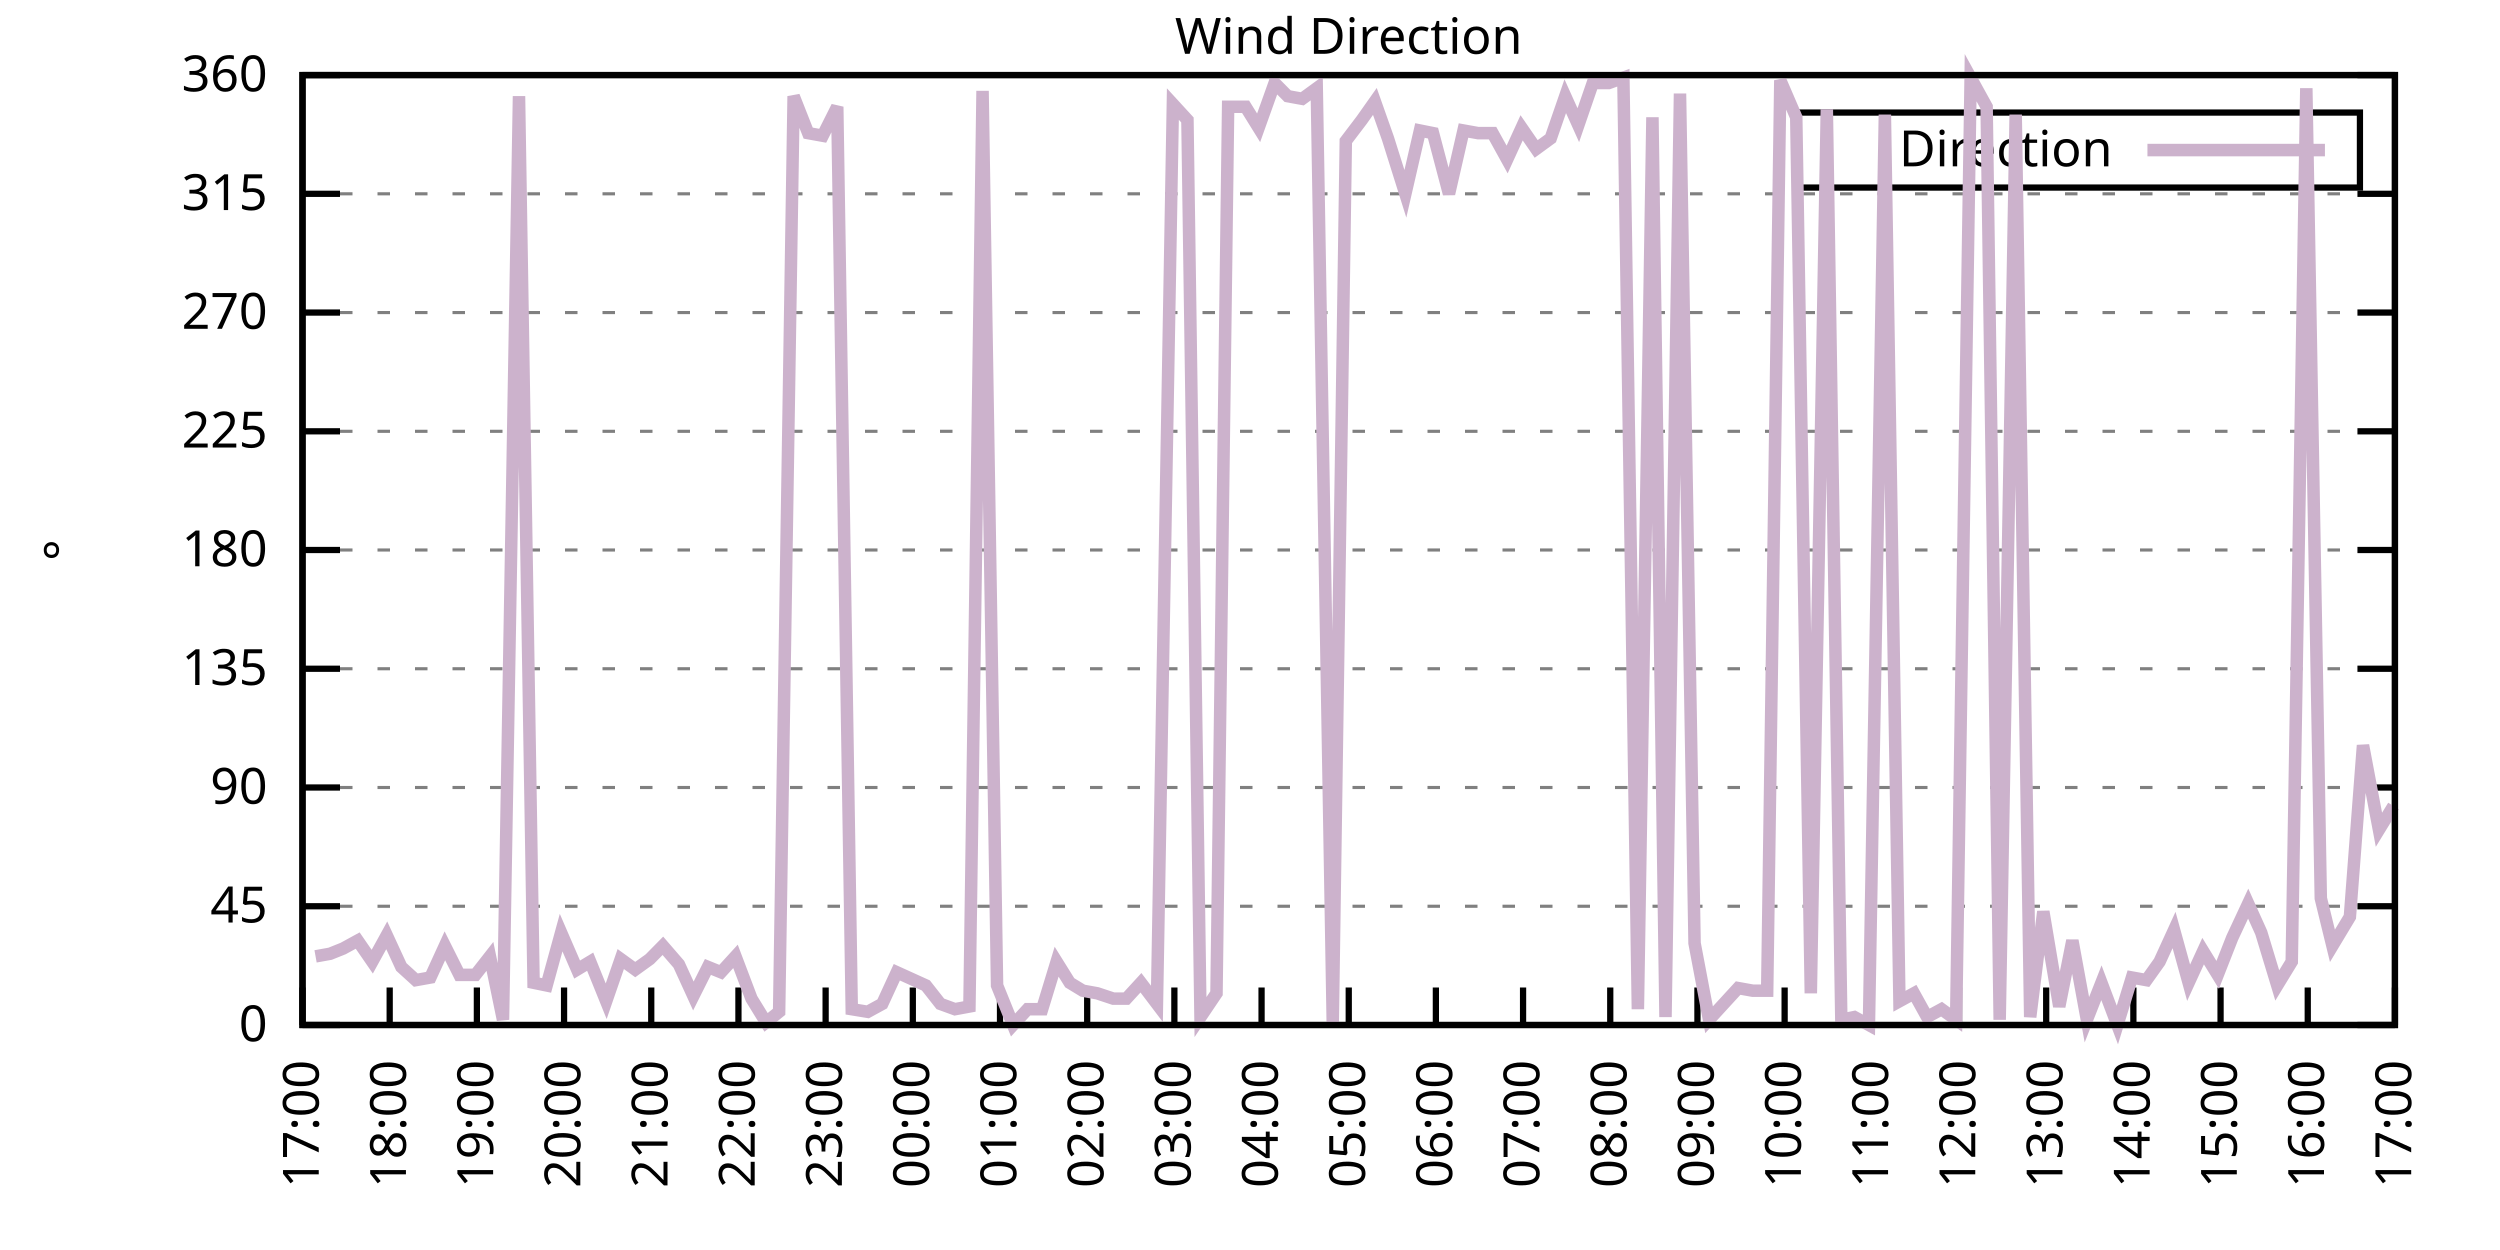
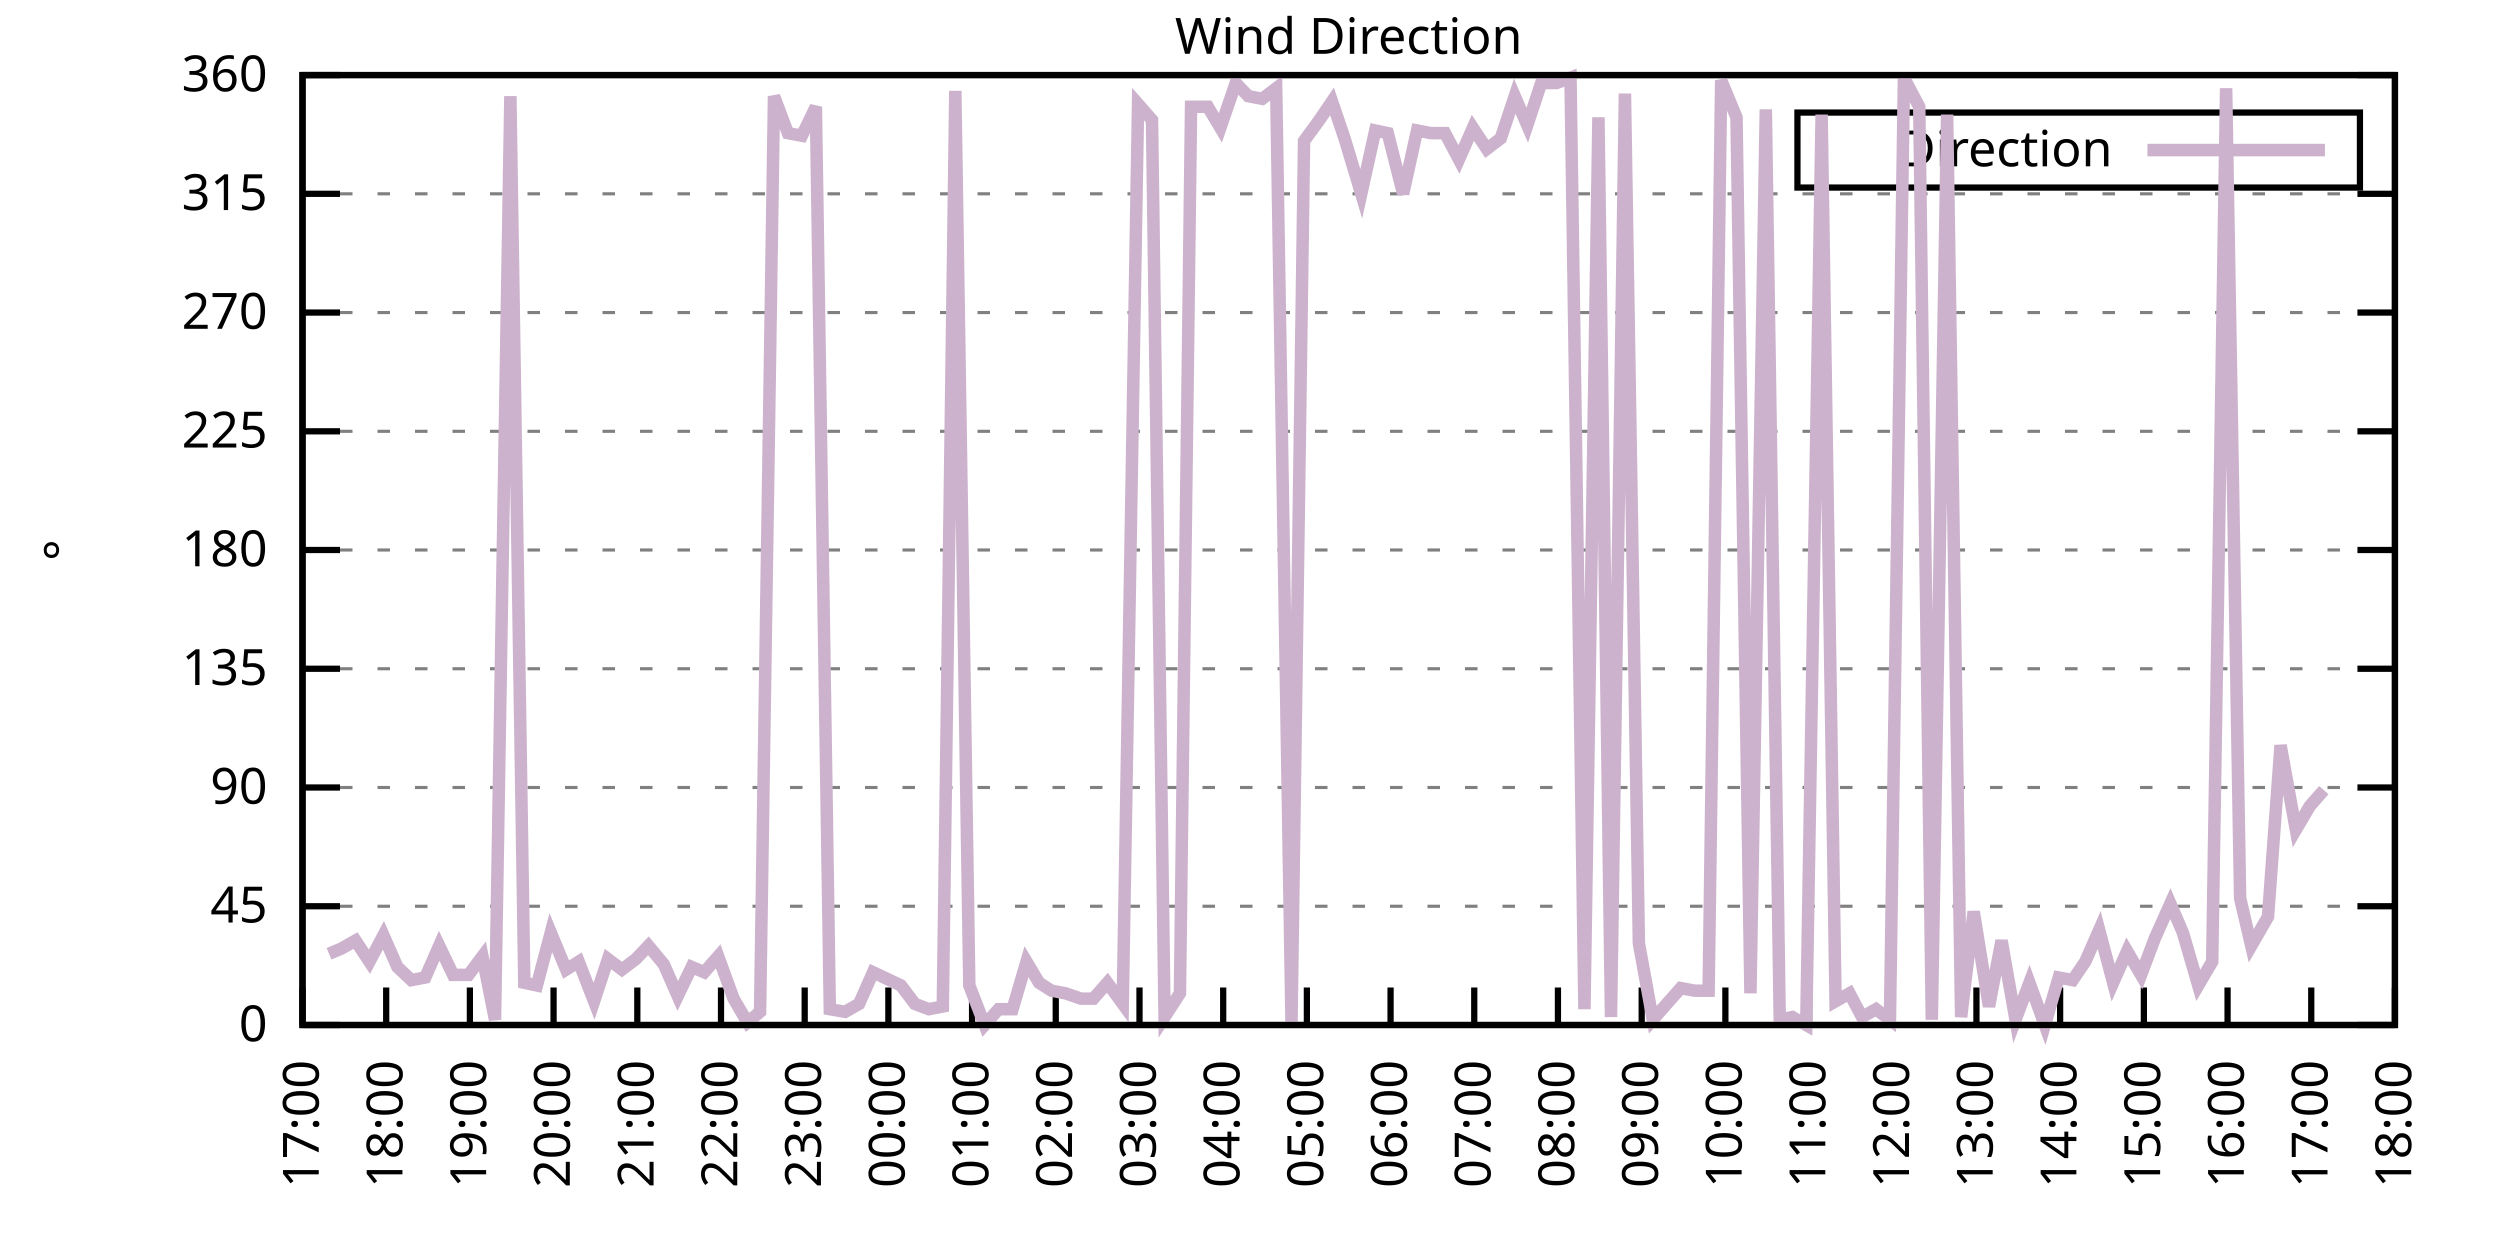
<svg xmlns="http://www.w3.org/2000/svg" xmlns:xlink="http://www.w3.org/1999/xlink" width="400" height="200" viewBox="0 0 400 200">
  <g id="gnuplot_canvas">
    <rect x="0" y="0" width="400" height="200" fill="none" />
    <defs>
      <circle id="gpDot" r="0.5" stroke-width="0.5" stroke="currentColor" />
      <path id="gpPt0" stroke-width="0.333" stroke="currentColor" d="M-1,0 h2 M0,-1 v2" />
      <path id="gpPt1" stroke-width="0.333" stroke="currentColor" d="M-1,-1 L1,1 M1,-1 L-1,1" />
      <path id="gpPt2" stroke-width="0.333" stroke="currentColor" d="M-1,0 L1,0 M0,-1 L0,1 M-1,-1 L1,1 M-1,1 L1,-1" />
      <rect id="gpPt3" stroke-width="0.333" stroke="currentColor" x="-1" y="-1" width="2" height="2" />
      <rect id="gpPt4" stroke-width="0.333" stroke="currentColor" fill="currentColor" x="-1" y="-1" width="2" height="2" />
      <circle id="gpPt5" stroke-width="0.333" stroke="currentColor" cx="0" cy="0" r="1" />
      <use xlink:href="#gpPt5" id="gpPt6" fill="currentColor" stroke="none" />
      <path id="gpPt7" stroke-width="0.333" stroke="currentColor" d="M0,-1.33 L-1.33,0.67 L1.33,0.67 z" />
      <use xlink:href="#gpPt7" id="gpPt8" fill="currentColor" stroke="none" />
      <use xlink:href="#gpPt7" id="gpPt9" stroke="currentColor" transform="rotate(180)" />
      <use xlink:href="#gpPt9" id="gpPt10" fill="currentColor" stroke="none" />
      <use xlink:href="#gpPt3" id="gpPt11" stroke="currentColor" transform="rotate(45)" />
      <use xlink:href="#gpPt11" id="gpPt12" fill="currentColor" stroke="none" />
      <path id="gpPt13" stroke-width="0.333" stroke="currentColor" d="M0,1.330 L1.265,0.411 L0.782,-1.067 L-0.782,-1.076 L-1.265,0.411 z" />
      <use xlink:href="#gpPt13" id="gpPt14" fill="currentColor" stroke="none" />
      <filter id="textbox" filterUnits="objectBoundingBox" x="0" y="0" height="1" width="1">
        <feFlood flood-color="white" flood-opacity="1" result="bgnd" />
        <feComposite in="SourceGraphic" in2="bgnd" operator="atop" />
      </filter>
      <filter id="greybox" filterUnits="objectBoundingBox" x="0" y="0" height="1" width="1">
        <feFlood flood-color="lightgrey" flood-opacity="1" result="grey" />
        <feComposite in="SourceGraphic" in2="grey" operator="atop" />
      </filter>
    </defs>
    <g fill="none" color="white" stroke="currentColor" stroke-width="1.00" stroke-linecap="butt" stroke-linejoin="miter">
</g>
    <g fill="none" color="black" stroke="currentColor" stroke-width="1.00" stroke-linecap="butt" stroke-linejoin="miter">
      <g stroke="none" shape-rendering="crispEdges">
        <polygon fill="rgb(255, 255, 255)" points="48.40,164.00 383.18,164.00 383.18,12.02 48.40,12.02 " />
      </g>
    </g>
    <g fill="none" color="black" stroke="currentColor" stroke-width="1.00" stroke-linecap="butt" stroke-linejoin="miter">
</g>
    <g fill="none" color="black" stroke="black" stroke-width="0.50" stroke-linecap="butt" stroke-linejoin="miter">
</g>
    <g fill="none" color="gray" stroke="currentColor" stroke-width="0.50" stroke-linecap="butt" stroke-linejoin="miter">
      <path stroke="gray" stroke-dasharray="2,4" class="gridline" d="M48.40,164.00 L383.19,164.00  " />
    </g>
    <g fill="none" color="gray" stroke="gray" stroke-width="1.00" stroke-linecap="butt" stroke-linejoin="miter">
</g>
    <g fill="none" color="black" stroke="currentColor" stroke-width="1.00" stroke-linecap="butt" stroke-linejoin="miter">
      <path stroke="black" d="M48.40,164.00 L54.40,164.00 M383.19,164.00 L377.19,164.00  " />
      <g transform="translate(42.80,166.60)" stroke="none" fill="black" font-family="Sans" font-size="8.00" text-anchor="end">
        <text>
          <tspan font-family="Sans"> 0</tspan>
        </text>
      </g>
    </g>
    <g fill="none" color="black" stroke="currentColor" stroke-width="1.00" stroke-linecap="butt" stroke-linejoin="miter">
</g>
    <g fill="none" color="black" stroke="black" stroke-width="0.50" stroke-linecap="butt" stroke-linejoin="miter">
</g>
    <g fill="none" color="gray" stroke="currentColor" stroke-width="0.50" stroke-linecap="butt" stroke-linejoin="miter">
      <path stroke="gray" stroke-dasharray="2,4" class="gridline" d="M48.40,145.00 L383.19,145.00  " />
    </g>
    <g fill="none" color="gray" stroke="gray" stroke-width="1.00" stroke-linecap="butt" stroke-linejoin="miter">
</g>
    <g fill="none" color="black" stroke="currentColor" stroke-width="1.00" stroke-linecap="butt" stroke-linejoin="miter">
      <path stroke="black" d="M48.40,145.00 L54.40,145.00 M383.19,145.00 L377.19,145.00  " />
      <g transform="translate(42.80,147.60)" stroke="none" fill="black" font-family="Sans" font-size="8.00" text-anchor="end">
        <text>
          <tspan font-family="Sans"> 45</tspan>
        </text>
      </g>
    </g>
    <g fill="none" color="black" stroke="currentColor" stroke-width="1.00" stroke-linecap="butt" stroke-linejoin="miter">
</g>
    <g fill="none" color="black" stroke="black" stroke-width="0.50" stroke-linecap="butt" stroke-linejoin="miter">
</g>
    <g fill="none" color="gray" stroke="currentColor" stroke-width="0.50" stroke-linecap="butt" stroke-linejoin="miter">
      <path stroke="gray" stroke-dasharray="2,4" class="gridline" d="M48.40,126.00 L383.19,126.00  " />
    </g>
    <g fill="none" color="gray" stroke="gray" stroke-width="1.00" stroke-linecap="butt" stroke-linejoin="miter">
</g>
    <g fill="none" color="black" stroke="currentColor" stroke-width="1.00" stroke-linecap="butt" stroke-linejoin="miter">
      <path stroke="black" d="M48.40,126.00 L54.40,126.00 M383.19,126.00 L377.19,126.00  " />
      <g transform="translate(42.80,128.60)" stroke="none" fill="black" font-family="Sans" font-size="8.00" text-anchor="end">
        <text>
          <tspan font-family="Sans"> 90</tspan>
        </text>
      </g>
    </g>
    <g fill="none" color="black" stroke="currentColor" stroke-width="1.00" stroke-linecap="butt" stroke-linejoin="miter">
</g>
    <g fill="none" color="black" stroke="black" stroke-width="0.50" stroke-linecap="butt" stroke-linejoin="miter">
</g>
    <g fill="none" color="gray" stroke="currentColor" stroke-width="0.50" stroke-linecap="butt" stroke-linejoin="miter">
      <path stroke="gray" stroke-dasharray="2,4" class="gridline" d="M48.40,107.00 L383.19,107.00  " />
    </g>
    <g fill="none" color="gray" stroke="gray" stroke-width="1.00" stroke-linecap="butt" stroke-linejoin="miter">
</g>
    <g fill="none" color="black" stroke="currentColor" stroke-width="1.00" stroke-linecap="butt" stroke-linejoin="miter">
      <path stroke="black" d="M48.40,107.00 L54.40,107.00 M383.19,107.00 L377.19,107.00  " />
      <g transform="translate(42.80,109.60)" stroke="none" fill="black" font-family="Sans" font-size="8.00" text-anchor="end">
        <text>
          <tspan font-family="Sans"> 135</tspan>
        </text>
      </g>
    </g>
    <g fill="none" color="black" stroke="currentColor" stroke-width="1.00" stroke-linecap="butt" stroke-linejoin="miter">
</g>
    <g fill="none" color="black" stroke="black" stroke-width="0.50" stroke-linecap="butt" stroke-linejoin="miter">
</g>
    <g fill="none" color="gray" stroke="currentColor" stroke-width="0.50" stroke-linecap="butt" stroke-linejoin="miter">
      <path stroke="gray" stroke-dasharray="2,4" class="gridline" d="M48.40,88.00 L383.19,88.00  " />
    </g>
    <g fill="none" color="gray" stroke="gray" stroke-width="1.00" stroke-linecap="butt" stroke-linejoin="miter">
</g>
    <g fill="none" color="black" stroke="currentColor" stroke-width="1.00" stroke-linecap="butt" stroke-linejoin="miter">
      <path stroke="black" d="M48.40,88.00 L54.40,88.00 M383.19,88.00 L377.19,88.00  " />
      <g transform="translate(42.80,90.60)" stroke="none" fill="black" font-family="Sans" font-size="8.00" text-anchor="end">
        <text>
          <tspan font-family="Sans"> 180</tspan>
        </text>
      </g>
    </g>
    <g fill="none" color="black" stroke="currentColor" stroke-width="1.00" stroke-linecap="butt" stroke-linejoin="miter">
</g>
    <g fill="none" color="black" stroke="black" stroke-width="0.50" stroke-linecap="butt" stroke-linejoin="miter">
</g>
    <g fill="none" color="gray" stroke="currentColor" stroke-width="0.50" stroke-linecap="butt" stroke-linejoin="miter">
      <path stroke="gray" stroke-dasharray="2,4" class="gridline" d="M48.40,69.01 L383.19,69.01  " />
    </g>
    <g fill="none" color="gray" stroke="gray" stroke-width="1.00" stroke-linecap="butt" stroke-linejoin="miter">
</g>
    <g fill="none" color="black" stroke="currentColor" stroke-width="1.00" stroke-linecap="butt" stroke-linejoin="miter">
      <path stroke="black" d="M48.40,69.01 L54.40,69.01 M383.19,69.01 L377.19,69.01  " />
      <g transform="translate(42.80,71.61)" stroke="none" fill="black" font-family="Sans" font-size="8.00" text-anchor="end">
        <text>
          <tspan font-family="Sans"> 225</tspan>
        </text>
      </g>
    </g>
    <g fill="none" color="black" stroke="currentColor" stroke-width="1.00" stroke-linecap="butt" stroke-linejoin="miter">
</g>
    <g fill="none" color="black" stroke="black" stroke-width="0.50" stroke-linecap="butt" stroke-linejoin="miter">
</g>
    <g fill="none" color="gray" stroke="currentColor" stroke-width="0.50" stroke-linecap="butt" stroke-linejoin="miter">
      <path stroke="gray" stroke-dasharray="2,4" class="gridline" d="M48.40,50.01 L383.19,50.01  " />
    </g>
    <g fill="none" color="gray" stroke="gray" stroke-width="1.00" stroke-linecap="butt" stroke-linejoin="miter">
</g>
    <g fill="none" color="black" stroke="currentColor" stroke-width="1.00" stroke-linecap="butt" stroke-linejoin="miter">
      <path stroke="black" d="M48.40,50.01 L54.40,50.01 M383.19,50.01 L377.19,50.01  " />
      <g transform="translate(42.80,52.61)" stroke="none" fill="black" font-family="Sans" font-size="8.00" text-anchor="end">
        <text>
          <tspan font-family="Sans"> 270</tspan>
        </text>
      </g>
    </g>
    <g fill="none" color="black" stroke="currentColor" stroke-width="1.00" stroke-linecap="butt" stroke-linejoin="miter">
</g>
    <g fill="none" color="black" stroke="black" stroke-width="0.50" stroke-linecap="butt" stroke-linejoin="miter">
</g>
    <g fill="none" color="gray" stroke="currentColor" stroke-width="0.50" stroke-linecap="butt" stroke-linejoin="miter">
      <path stroke="gray" stroke-dasharray="2,4" class="gridline" d="M48.40,31.01 L383.19,31.01  " />
    </g>
    <g fill="none" color="gray" stroke="gray" stroke-width="1.00" stroke-linecap="butt" stroke-linejoin="miter">
</g>
    <g fill="none" color="black" stroke="currentColor" stroke-width="1.00" stroke-linecap="butt" stroke-linejoin="miter">
      <path stroke="black" d="M48.40,31.01 L54.40,31.01 M383.19,31.01 L377.19,31.01  " />
      <g transform="translate(42.80,33.61)" stroke="none" fill="black" font-family="Sans" font-size="8.00" text-anchor="end">
        <text>
          <tspan font-family="Sans"> 315</tspan>
        </text>
      </g>
    </g>
    <g fill="none" color="black" stroke="currentColor" stroke-width="1.00" stroke-linecap="butt" stroke-linejoin="miter">
</g>
    <g fill="none" color="black" stroke="black" stroke-width="0.50" stroke-linecap="butt" stroke-linejoin="miter">
</g>
    <g fill="none" color="gray" stroke="currentColor" stroke-width="0.50" stroke-linecap="butt" stroke-linejoin="miter">
      <path stroke="gray" stroke-dasharray="2,4" class="gridline" d="M48.40,12.01 L383.19,12.01  " />
    </g>
    <g fill="none" color="gray" stroke="gray" stroke-width="1.00" stroke-linecap="butt" stroke-linejoin="miter">
</g>
    <g fill="none" color="black" stroke="currentColor" stroke-width="1.00" stroke-linecap="butt" stroke-linejoin="miter">
      <path stroke="black" d="M48.40,12.01 L54.40,12.01 M383.19,12.01 L377.19,12.01  " />
      <g transform="translate(42.80,14.61)" stroke="none" fill="black" font-family="Sans" font-size="8.00" text-anchor="end">
        <text>
          <tspan font-family="Sans"> 360</tspan>
        </text>
      </g>
    </g>
    <g fill="none" color="black" stroke="currentColor" stroke-width="1.00" stroke-linecap="butt" stroke-linejoin="miter">
      <path stroke="black" d="M48.40,164.00 L48.40,158.00  " />
      <g transform="translate(51.00,169.60) rotate(270.00)" stroke="none" fill="black" font-family="Sans" font-size="8.00" text-anchor="end">
        <text>
          <tspan font-family="Sans">17:00</tspan>
        </text>
      </g>
    </g>
    <g fill="none" color="black" stroke="currentColor" stroke-width="1.00" stroke-linecap="butt" stroke-linejoin="miter">
-       <path stroke="black" d="M62.35,164.00 L62.35,158.00  " />
-       <g transform="translate(64.95,169.60) rotate(270.00)" stroke="none" fill="black" font-family="Sans" font-size="8.00" text-anchor="end">
+       <path stroke="black" d="M61.79,164.00 L61.79,158.00  " />
+       <g transform="translate(64.39,169.60) rotate(270.00)" stroke="none" fill="black" font-family="Sans" font-size="8.00" text-anchor="end">
        <text>
          <tspan font-family="Sans">18:00</tspan>
        </text>
      </g>
    </g>
    <g fill="none" color="black" stroke="currentColor" stroke-width="1.00" stroke-linecap="butt" stroke-linejoin="miter">
-       <path stroke="black" d="M76.30,164.00 L76.30,158.00  " />
-       <g transform="translate(78.90,169.60) rotate(270.00)" stroke="none" fill="black" font-family="Sans" font-size="8.00" text-anchor="end">
+       <path stroke="black" d="M75.18,164.00 L75.18,158.00  " />
+       <g transform="translate(77.78,169.60) rotate(270.00)" stroke="none" fill="black" font-family="Sans" font-size="8.00" text-anchor="end">
        <text>
          <tspan font-family="Sans">19:00</tspan>
        </text>
      </g>
    </g>
    <g fill="none" color="black" stroke="currentColor" stroke-width="1.00" stroke-linecap="butt" stroke-linejoin="miter">
-       <path stroke="black" d="M90.25,164.00 L90.25,158.00  " />
-       <g transform="translate(92.85,169.60) rotate(270.00)" stroke="none" fill="black" font-family="Sans" font-size="8.00" text-anchor="end">
+       <path stroke="black" d="M88.57,164.00 L88.57,158.00  " />
+       <g transform="translate(91.17,169.60) rotate(270.00)" stroke="none" fill="black" font-family="Sans" font-size="8.00" text-anchor="end">
        <text>
          <tspan font-family="Sans">20:00</tspan>
        </text>
      </g>
    </g>
    <g fill="none" color="black" stroke="currentColor" stroke-width="1.00" stroke-linecap="butt" stroke-linejoin="miter">
-       <path stroke="black" d="M104.20,164.00 L104.20,158.00  " />
-       <g transform="translate(106.80,169.60) rotate(270.00)" stroke="none" fill="black" font-family="Sans" font-size="8.00" text-anchor="end">
+       <path stroke="black" d="M101.97,164.00 L101.97,158.00  " />
+       <g transform="translate(104.57,169.60) rotate(270.00)" stroke="none" fill="black" font-family="Sans" font-size="8.00" text-anchor="end">
        <text>
          <tspan font-family="Sans">21:00</tspan>
        </text>
      </g>
    </g>
    <g fill="none" color="black" stroke="currentColor" stroke-width="1.00" stroke-linecap="butt" stroke-linejoin="miter">
-       <path stroke="black" d="M118.15,164.00 L118.15,158.00  " />
-       <g transform="translate(120.75,169.60) rotate(270.00)" stroke="none" fill="black" font-family="Sans" font-size="8.00" text-anchor="end">
+       <path stroke="black" d="M115.36,164.00 L115.36,158.00  " />
+       <g transform="translate(117.96,169.60) rotate(270.00)" stroke="none" fill="black" font-family="Sans" font-size="8.00" text-anchor="end">
        <text>
          <tspan font-family="Sans">22:00</tspan>
        </text>
      </g>
    </g>
    <g fill="none" color="black" stroke="currentColor" stroke-width="1.00" stroke-linecap="butt" stroke-linejoin="miter">
-       <path stroke="black" d="M132.10,164.00 L132.10,158.00  " />
-       <g transform="translate(134.70,169.60) rotate(270.00)" stroke="none" fill="black" font-family="Sans" font-size="8.00" text-anchor="end">
+       <path stroke="black" d="M128.75,164.00 L128.75,158.00  " />
+       <g transform="translate(131.35,169.60) rotate(270.00)" stroke="none" fill="black" font-family="Sans" font-size="8.00" text-anchor="end">
        <text>
          <tspan font-family="Sans">23:00</tspan>
        </text>
      </g>
    </g>
    <g fill="none" color="black" stroke="currentColor" stroke-width="1.00" stroke-linecap="butt" stroke-linejoin="miter">
-       <path stroke="black" d="M146.05,164.00 L146.05,158.00  " />
-       <g transform="translate(148.65,169.60) rotate(270.00)" stroke="none" fill="black" font-family="Sans" font-size="8.00" text-anchor="end">
+       <path stroke="black" d="M142.14,164.00 L142.14,158.00  " />
+       <g transform="translate(144.74,169.60) rotate(270.00)" stroke="none" fill="black" font-family="Sans" font-size="8.00" text-anchor="end">
        <text>
          <tspan font-family="Sans">00:00</tspan>
        </text>
      </g>
    </g>
    <g fill="none" color="black" stroke="currentColor" stroke-width="1.00" stroke-linecap="butt" stroke-linejoin="miter">
-       <path stroke="black" d="M160.00,164.00 L160.00,158.00  " />
-       <g transform="translate(162.60,169.60) rotate(270.00)" stroke="none" fill="black" font-family="Sans" font-size="8.00" text-anchor="end">
+       <path stroke="black" d="M155.53,164.00 L155.53,158.00  " />
+       <g transform="translate(158.13,169.60) rotate(270.00)" stroke="none" fill="black" font-family="Sans" font-size="8.00" text-anchor="end">
        <text>
          <tspan font-family="Sans">01:00</tspan>
        </text>
      </g>
    </g>
    <g fill="none" color="black" stroke="currentColor" stroke-width="1.00" stroke-linecap="butt" stroke-linejoin="miter">
-       <path stroke="black" d="M173.95,164.00 L173.95,158.00  " />
-       <g transform="translate(176.55,169.60) rotate(270.00)" stroke="none" fill="black" font-family="Sans" font-size="8.00" text-anchor="end">
+       <path stroke="black" d="M168.92,164.00 L168.92,158.00  " />
+       <g transform="translate(171.52,169.60) rotate(270.00)" stroke="none" fill="black" font-family="Sans" font-size="8.00" text-anchor="end">
        <text>
          <tspan font-family="Sans">02:00</tspan>
        </text>
      </g>
    </g>
    <g fill="none" color="black" stroke="currentColor" stroke-width="1.00" stroke-linecap="butt" stroke-linejoin="miter">
-       <path stroke="black" d="M187.90,164.00 L187.90,158.00  " />
-       <g transform="translate(190.50,169.60) rotate(270.00)" stroke="none" fill="black" font-family="Sans" font-size="8.00" text-anchor="end">
+       <path stroke="black" d="M182.32,164.00 L182.32,158.00  " />
+       <g transform="translate(184.92,169.60) rotate(270.00)" stroke="none" fill="black" font-family="Sans" font-size="8.00" text-anchor="end">
        <text>
          <tspan font-family="Sans">03:00</tspan>
        </text>
      </g>
    </g>
    <g fill="none" color="black" stroke="currentColor" stroke-width="1.00" stroke-linecap="butt" stroke-linejoin="miter">
-       <path stroke="black" d="M201.85,164.00 L201.85,158.00  " />
-       <g transform="translate(204.45,169.60) rotate(270.00)" stroke="none" fill="black" font-family="Sans" font-size="8.00" text-anchor="end">
+       <path stroke="black" d="M195.71,164.00 L195.71,158.00  " />
+       <g transform="translate(198.31,169.60) rotate(270.00)" stroke="none" fill="black" font-family="Sans" font-size="8.00" text-anchor="end">
        <text>
          <tspan font-family="Sans">04:00</tspan>
        </text>
      </g>
    </g>
    <g fill="none" color="black" stroke="currentColor" stroke-width="1.00" stroke-linecap="butt" stroke-linejoin="miter">
-       <path stroke="black" d="M215.80,164.00 L215.80,158.00  " />
-       <g transform="translate(218.40,169.60) rotate(270.00)" stroke="none" fill="black" font-family="Sans" font-size="8.00" text-anchor="end">
+       <path stroke="black" d="M209.10,164.00 L209.10,158.00  " />
+       <g transform="translate(211.70,169.60) rotate(270.00)" stroke="none" fill="black" font-family="Sans" font-size="8.00" text-anchor="end">
        <text>
          <tspan font-family="Sans">05:00</tspan>
        </text>
      </g>
    </g>
    <g fill="none" color="black" stroke="currentColor" stroke-width="1.00" stroke-linecap="butt" stroke-linejoin="miter">
-       <path stroke="black" d="M229.74,164.00 L229.74,158.00  " />
-       <g transform="translate(232.34,169.60) rotate(270.00)" stroke="none" fill="black" font-family="Sans" font-size="8.00" text-anchor="end">
+       <path stroke="black" d="M222.49,164.00 L222.49,158.00  " />
+       <g transform="translate(225.09,169.60) rotate(270.00)" stroke="none" fill="black" font-family="Sans" font-size="8.00" text-anchor="end">
        <text>
          <tspan font-family="Sans">06:00</tspan>
        </text>
      </g>
    </g>
    <g fill="none" color="black" stroke="currentColor" stroke-width="1.00" stroke-linecap="butt" stroke-linejoin="miter">
-       <path stroke="black" d="M243.69,164.00 L243.69,158.00  " />
-       <g transform="translate(246.29,169.60) rotate(270.00)" stroke="none" fill="black" font-family="Sans" font-size="8.00" text-anchor="end">
+       <path stroke="black" d="M235.88,164.00 L235.88,158.00  " />
+       <g transform="translate(238.48,169.60) rotate(270.00)" stroke="none" fill="black" font-family="Sans" font-size="8.00" text-anchor="end">
        <text>
          <tspan font-family="Sans">07:00</tspan>
        </text>
      </g>
    </g>
    <g fill="none" color="black" stroke="currentColor" stroke-width="1.00" stroke-linecap="butt" stroke-linejoin="miter">
-       <path stroke="black" d="M257.64,164.00 L257.64,158.00  " />
-       <g transform="translate(260.24,169.60) rotate(270.00)" stroke="none" fill="black" font-family="Sans" font-size="8.00" text-anchor="end">
+       <path stroke="black" d="M249.27,164.00 L249.27,158.00  " />
+       <g transform="translate(251.87,169.60) rotate(270.00)" stroke="none" fill="black" font-family="Sans" font-size="8.00" text-anchor="end">
        <text>
          <tspan font-family="Sans">08:00</tspan>
        </text>
      </g>
    </g>
    <g fill="none" color="black" stroke="currentColor" stroke-width="1.00" stroke-linecap="butt" stroke-linejoin="miter">
-       <path stroke="black" d="M271.59,164.00 L271.59,158.00  " />
-       <g transform="translate(274.19,169.60) rotate(270.00)" stroke="none" fill="black" font-family="Sans" font-size="8.00" text-anchor="end">
+       <path stroke="black" d="M262.67,164.00 L262.67,158.00  " />
+       <g transform="translate(265.27,169.60) rotate(270.00)" stroke="none" fill="black" font-family="Sans" font-size="8.00" text-anchor="end">
        <text>
          <tspan font-family="Sans">09:00</tspan>
        </text>
      </g>
    </g>
    <g fill="none" color="black" stroke="currentColor" stroke-width="1.00" stroke-linecap="butt" stroke-linejoin="miter">
-       <path stroke="black" d="M285.54,164.00 L285.54,158.00  " />
-       <g transform="translate(288.14,169.60) rotate(270.00)" stroke="none" fill="black" font-family="Sans" font-size="8.00" text-anchor="end">
+       <path stroke="black" d="M276.06,164.00 L276.06,158.00  " />
+       <g transform="translate(278.66,169.60) rotate(270.00)" stroke="none" fill="black" font-family="Sans" font-size="8.00" text-anchor="end">
        <text>
          <tspan font-family="Sans">10:00</tspan>
        </text>
      </g>
    </g>
    <g fill="none" color="black" stroke="currentColor" stroke-width="1.00" stroke-linecap="butt" stroke-linejoin="miter">
-       <path stroke="black" d="M299.49,164.00 L299.49,158.00  " />
-       <g transform="translate(302.09,169.60) rotate(270.00)" stroke="none" fill="black" font-family="Sans" font-size="8.00" text-anchor="end">
+       <path stroke="black" d="M289.45,164.00 L289.45,158.00  " />
+       <g transform="translate(292.05,169.60) rotate(270.00)" stroke="none" fill="black" font-family="Sans" font-size="8.00" text-anchor="end">
        <text>
          <tspan font-family="Sans">11:00</tspan>
        </text>
      </g>
    </g>
    <g fill="none" color="black" stroke="currentColor" stroke-width="1.00" stroke-linecap="butt" stroke-linejoin="miter">
-       <path stroke="black" d="M313.44,164.00 L313.44,158.00  " />
-       <g transform="translate(316.04,169.60) rotate(270.00)" stroke="none" fill="black" font-family="Sans" font-size="8.00" text-anchor="end">
+       <path stroke="black" d="M302.84,164.00 L302.84,158.00  " />
+       <g transform="translate(305.44,169.60) rotate(270.00)" stroke="none" fill="black" font-family="Sans" font-size="8.00" text-anchor="end">
        <text>
          <tspan font-family="Sans">12:00</tspan>
        </text>
      </g>
    </g>
    <g fill="none" color="black" stroke="currentColor" stroke-width="1.00" stroke-linecap="butt" stroke-linejoin="miter">
-       <path stroke="black" d="M327.39,164.00 L327.39,158.00  " />
-       <g transform="translate(329.99,169.60) rotate(270.00)" stroke="none" fill="black" font-family="Sans" font-size="8.00" text-anchor="end">
+       <path stroke="black" d="M316.23,164.00 L316.23,158.00  " />
+       <g transform="translate(318.83,169.60) rotate(270.00)" stroke="none" fill="black" font-family="Sans" font-size="8.00" text-anchor="end">
        <text>
          <tspan font-family="Sans">13:00</tspan>
        </text>
      </g>
    </g>
    <g fill="none" color="black" stroke="currentColor" stroke-width="1.00" stroke-linecap="butt" stroke-linejoin="miter">
-       <path stroke="black" d="M341.34,164.00 L341.34,158.00  " />
-       <g transform="translate(343.94,169.60) rotate(270.00)" stroke="none" fill="black" font-family="Sans" font-size="8.00" text-anchor="end">
+       <path stroke="black" d="M329.62,164.00 L329.62,158.00  " />
+       <g transform="translate(332.22,169.60) rotate(270.00)" stroke="none" fill="black" font-family="Sans" font-size="8.00" text-anchor="end">
        <text>
          <tspan font-family="Sans">14:00</tspan>
        </text>
      </g>
    </g>
    <g fill="none" color="black" stroke="currentColor" stroke-width="1.00" stroke-linecap="butt" stroke-linejoin="miter">
-       <path stroke="black" d="M355.29,164.00 L355.29,158.00  " />
-       <g transform="translate(357.89,169.60) rotate(270.00)" stroke="none" fill="black" font-family="Sans" font-size="8.00" text-anchor="end">
+       <path stroke="black" d="M343.02,164.00 L343.02,158.00  " />
+       <g transform="translate(345.62,169.60) rotate(270.00)" stroke="none" fill="black" font-family="Sans" font-size="8.00" text-anchor="end">
        <text>
          <tspan font-family="Sans">15:00</tspan>
        </text>
      </g>
    </g>
    <g fill="none" color="black" stroke="currentColor" stroke-width="1.00" stroke-linecap="butt" stroke-linejoin="miter">
-       <path stroke="black" d="M369.24,164.00 L369.24,158.00  " />
-       <g transform="translate(371.84,169.60) rotate(270.00)" stroke="none" fill="black" font-family="Sans" font-size="8.00" text-anchor="end">
+       <path stroke="black" d="M356.41,164.00 L356.41,158.00  " />
+       <g transform="translate(359.01,169.60) rotate(270.00)" stroke="none" fill="black" font-family="Sans" font-size="8.00" text-anchor="end">
        <text>
          <tspan font-family="Sans">16:00</tspan>
+         </text>
+       </g>
+     </g>
+     <g fill="none" color="black" stroke="currentColor" stroke-width="1.00" stroke-linecap="butt" stroke-linejoin="miter">
+       <path stroke="black" d="M369.80,164.00 L369.80,158.00  " />
+       <g transform="translate(372.40,169.60) rotate(270.00)" stroke="none" fill="black" font-family="Sans" font-size="8.00" text-anchor="end">
+         <text>
+           <tspan font-family="Sans">17:00</tspan>
        </text>
      </g>
    </g>
    <g fill="none" color="black" stroke="currentColor" stroke-width="1.00" stroke-linecap="butt" stroke-linejoin="miter">
      <path stroke="black" d="M383.19,164.00 L383.19,158.00  " />
      <g transform="translate(385.79,169.60) rotate(270.00)" stroke="none" fill="black" font-family="Sans" font-size="8.00" text-anchor="end">
        <text>
-           <tspan font-family="Sans">17:00</tspan>
+           <tspan font-family="Sans">18:00</tspan>
        </text>
      </g>
    </g>
    <g fill="none" color="black" stroke="currentColor" stroke-width="1.00" stroke-linecap="butt" stroke-linejoin="miter">
</g>
    <g fill="none" color="black" stroke="currentColor" stroke-width="1.00" stroke-linecap="butt" stroke-linejoin="miter">
      <path stroke="black" d="M48.40,12.01 L48.40,164.00 L383.19,164.00 L383.19,12.01 L48.40,12.01 Z  " />
    </g>
    <g fill="none" color="black" stroke="currentColor" stroke-width="1.00" stroke-linecap="butt" stroke-linejoin="miter">
</g>
    <g fill="none" color="black" stroke="currentColor" stroke-width="1.00" stroke-linecap="butt" stroke-linejoin="miter">
      <path stroke="black" d="M287.59,30.01 L287.59,18.01 L377.59,18.01 L377.59,30.01 L287.59,30.01 Z  " />
    </g>
    <g id="Wind_direction_plot_1">
      <g fill="none" color="white" stroke="black" stroke-width="2.00" stroke-linecap="butt" stroke-linejoin="miter">
</g>
      <g fill="none" color="black" stroke="currentColor" stroke-width="2.00" stroke-linecap="butt" stroke-linejoin="miter">
        <g transform="translate(337.99,26.61)" stroke="none" fill="black" font-family="Sans" font-size="8.00" text-anchor="end">
          <text>
            <tspan font-family="Sans">Direction</tspan>
          </text>
        </g>
      </g>
      <g fill="none" color="black" stroke="currentColor" stroke-width="2.00" stroke-linecap="butt" stroke-linejoin="miter">
-         <path stroke="rgb(204, 178, 204)" d="M343.59,24.01 L371.99,24.01 M50.49,153.02 L52.82,152.60 L54.91,151.76 L57.23,150.49 L59.56,153.87 L61.88,149.65   L64.21,154.71 L66.53,156.82 L68.86,156.40 L71.18,151.33 L73.51,155.98 L76.07,155.98 L78.39,153.02 L80.48,163.16   L83.04,15.39 L85.37,157.24 L87.46,157.67 L89.78,149.22 L92.34,155.13 L94.43,153.87 L96.99,160.20 L99.32,153.45   L101.64,155.13 L103.97,153.45 L106.06,151.33 L108.62,154.29 L110.94,159.36 L113.27,154.71 L115.36,155.56 L117.68,153.02   L120.24,159.78 L122.57,163.58 L124.66,161.89 L126.98,15.39 L129.31,21.30 L131.63,21.72 L133.96,17.08 L136.28,161.47   L138.84,161.89 L141.16,160.62 L143.49,155.56 L148.14,157.67 L150.46,160.62 L152.79,161.47 L155.11,161.04 L157.21,14.54   L159.53,157.67 L162.09,164.00 L164.41,161.47 L166.74,161.47 L169.06,153.87 L171.16,157.24 L173.25,158.51 L175.57,158.93   L178.13,159.78 L180.22,159.78 L182.55,157.24 L185.11,160.62 L187.66,16.65 L189.99,19.19 L192.08,162.73 L194.64,158.93   L196.50,17.08 L199.29,17.08 L201.38,20.45 L203.94,13.28 L206.03,15.39 L208.36,15.81 L210.68,14.12 L213.24,163.58   L215.33,22.56 L217.89,19.19 L219.98,16.23 L222.07,22.14 L224.86,31.01 L227.19,20.88 L229.28,21.30 L231.84,31.01   L234.16,20.88 L236.49,21.30 L238.81,21.30 L241.14,25.52 L243.46,20.45 L245.79,23.83 L248.11,22.14 L250.44,15.39   L252.53,20.03 L254.85,13.28 L257.41,13.28 L259.74,12.43 L262.06,161.47 L264.39,18.77 L266.48,162.73 L268.80,14.97   L271.13,150.91 L273.45,163.16 L275.78,160.62 L278.10,158.09 L280.43,158.51 L282.75,158.51 L284.85,12.85 L287.40,18.77   L289.73,158.93 L292.29,17.50 L294.61,163.16 L296.70,162.73 L299.03,164.00 L301.58,18.34 L303.91,160.20 L306.23,158.93   L308.33,162.73 L310.65,161.47 L312.98,163.16 L315.30,12.43 L317.86,17.08 L319.95,163.16 L322.51,18.34 L324.83,162.73   L326.93,145.85 L329.48,161.04 L331.58,150.49 L333.90,163.16 L336.23,157.24 L338.78,164.00 L341.11,156.40 L343.43,156.82   L345.53,153.87 L347.85,148.80 L350.18,157.24 L352.50,152.18 L354.83,155.98 L357.15,150.07 L359.71,144.58 L361.80,149.22   L364.36,157.67 L366.68,153.87 L369.01,14.12 L371.33,143.73 L373.19,151.33 L375.98,146.69 L378.08,119.25 L380.63,132.76   L382.96,128.96  " />
+         <path stroke="rgb(204, 178, 204)" d="M343.59,24.01 L371.99,24.01 M52.64,152.60 L54.65,151.76 L56.88,150.49 L59.11,153.87 L61.35,149.65 L63.58,154.71   L65.81,156.82 L68.04,156.40 L70.27,151.33 L72.50,155.98 L74.96,155.98 L77.19,153.02 L79.20,163.16 L81.66,15.39   L83.89,157.24 L85.90,157.67 L88.13,149.22 L90.58,155.13 L92.59,153.87 L95.05,160.20 L97.28,153.45 L99.51,155.13   L101.74,153.45 L103.75,151.33 L106.21,154.29 L108.44,159.36 L110.67,154.71 L112.68,155.56 L114.91,153.02 L117.37,159.78   L119.60,163.58 L121.61,161.89 L123.84,15.39 L126.07,21.30 L128.30,21.72 L130.54,17.08 L132.77,161.47 L135.22,161.89   L137.45,160.62 L139.69,155.56 L144.15,157.67 L146.38,160.62 L148.61,161.47 L150.85,161.04 L152.85,14.54 L155.09,157.67   L157.54,164.00 L159.77,161.47 L162.01,161.47 L164.24,153.87 L166.25,157.24 L168.25,158.51 L170.49,158.93 L172.94,159.78   L174.95,159.78 L177.18,157.24 L179.64,160.62 L182.09,16.65 L184.32,19.19 L186.33,162.73 L188.79,158.93 L190.57,17.08   L193.25,17.08 L195.26,20.45 L197.72,13.28 L199.73,15.39 L201.96,15.81 L204.19,14.12 L206.64,163.58 L208.65,22.56   L211.11,19.19 L213.12,16.23 L215.13,22.14 L217.80,31.01 L220.04,20.88 L222.04,21.30 L224.50,31.01 L226.73,20.88   L228.96,21.30 L231.20,21.30 L233.43,25.52 L235.66,20.45 L237.89,23.83 L240.12,22.14 L242.36,15.39 L244.36,20.03   L246.60,13.28 L249.05,13.28 L251.28,12.43 L253.51,161.47 L255.75,18.77 L257.76,162.73 L259.99,14.97 L262.22,150.91   L264.45,163.16 L266.68,160.62 L268.92,158.09 L271.15,158.51 L273.38,158.51 L275.39,12.85 L277.84,18.77 L280.07,158.93   L282.53,17.50 L284.76,163.16 L286.77,162.73 L289.00,164.00 L291.46,18.34 L293.69,160.20 L295.92,158.93 L297.93,162.73   L300.16,161.47 L302.39,163.16 L304.63,12.43 L307.08,17.08 L309.09,163.16 L311.54,18.34 L313.78,162.73 L315.79,145.85   L318.24,161.04 L320.25,150.49 L322.48,163.16 L324.71,157.24 L327.17,164.00 L329.40,156.40 L331.63,156.82 L333.64,153.87   L335.87,148.80 L338.10,157.24 L340.34,152.18 L342.57,155.98 L344.80,150.07 L347.26,144.58 L349.26,149.22 L351.72,157.67   L353.95,153.87 L356.18,14.12 L358.42,143.73 L360.20,151.33 L362.88,146.69 L364.89,119.25 L367.34,132.76 L369.58,128.96   L371.81,126.42  " />
      </g>
    </g>
    <g fill="none" color="black" stroke="currentColor" stroke-width="2.00" stroke-linecap="butt" stroke-linejoin="miter">
</g>
    <g fill="none" color="black" stroke="black" stroke-width="1.00" stroke-linecap="butt" stroke-linejoin="miter">
</g>
    <g fill="none" color="black" stroke="currentColor" stroke-width="1.00" stroke-linecap="butt" stroke-linejoin="miter">
      <path stroke="black" d="M48.40,12.01 L48.40,164.00 L383.19,164.00 L383.19,12.01 L48.40,12.01 Z  " />
      <g transform="translate(12.80,88.01) rotate(270.00)" stroke="none" fill="black" font-family="Sans" font-size="8.00" text-anchor="middle">
        <text>
          <tspan font-family="Sans">°</tspan>
        </text>
      </g>
    </g>
    <g fill="none" color="black" stroke="currentColor" stroke-width="1.00" stroke-linecap="butt" stroke-linejoin="miter">
</g>
    <g fill="none" color="black" stroke="currentColor" stroke-width="1.00" stroke-linecap="butt" stroke-linejoin="miter">
      <g transform="translate(215.79,8.61)" stroke="none" fill="black" font-family="Sans" font-size="8.00" text-anchor="middle">
        <text>
          <tspan font-family="Sans">Wind Direction</tspan>
        </text>
      </g>
    </g>
    <g fill="none" color="black" stroke="currentColor" stroke-width="1.00" stroke-linecap="butt" stroke-linejoin="miter">
</g>
  </g>
</svg>
